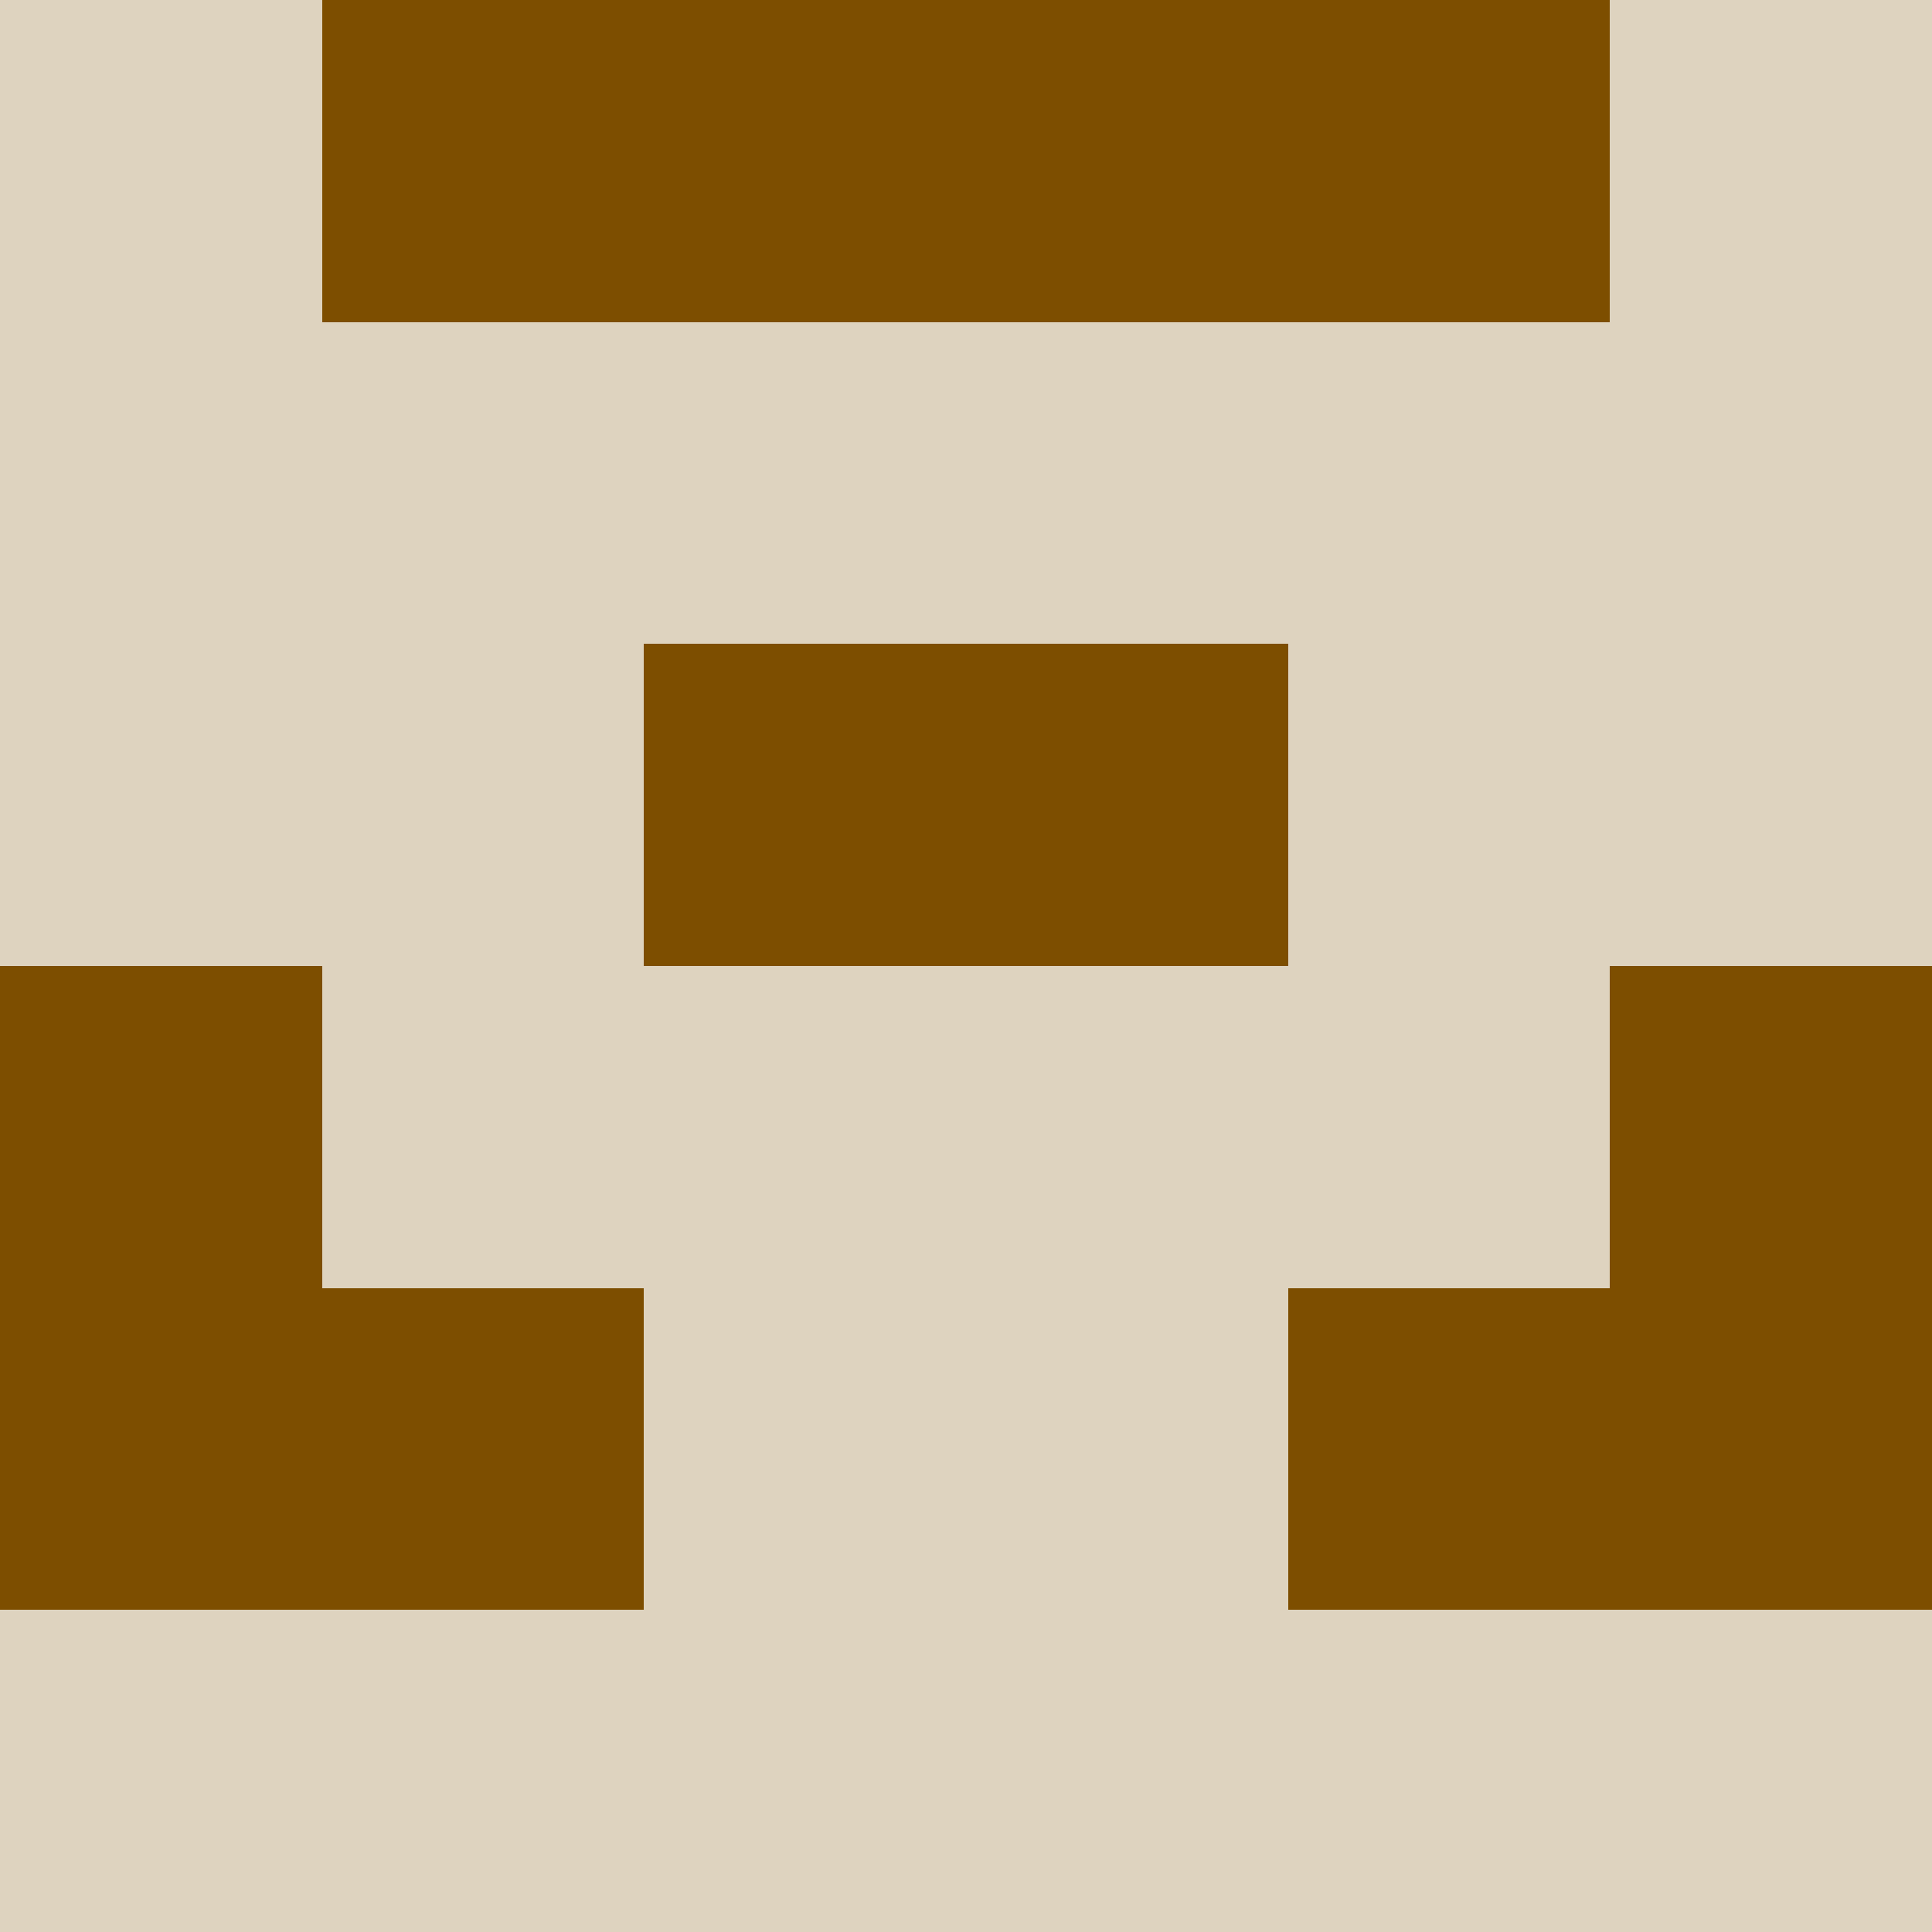
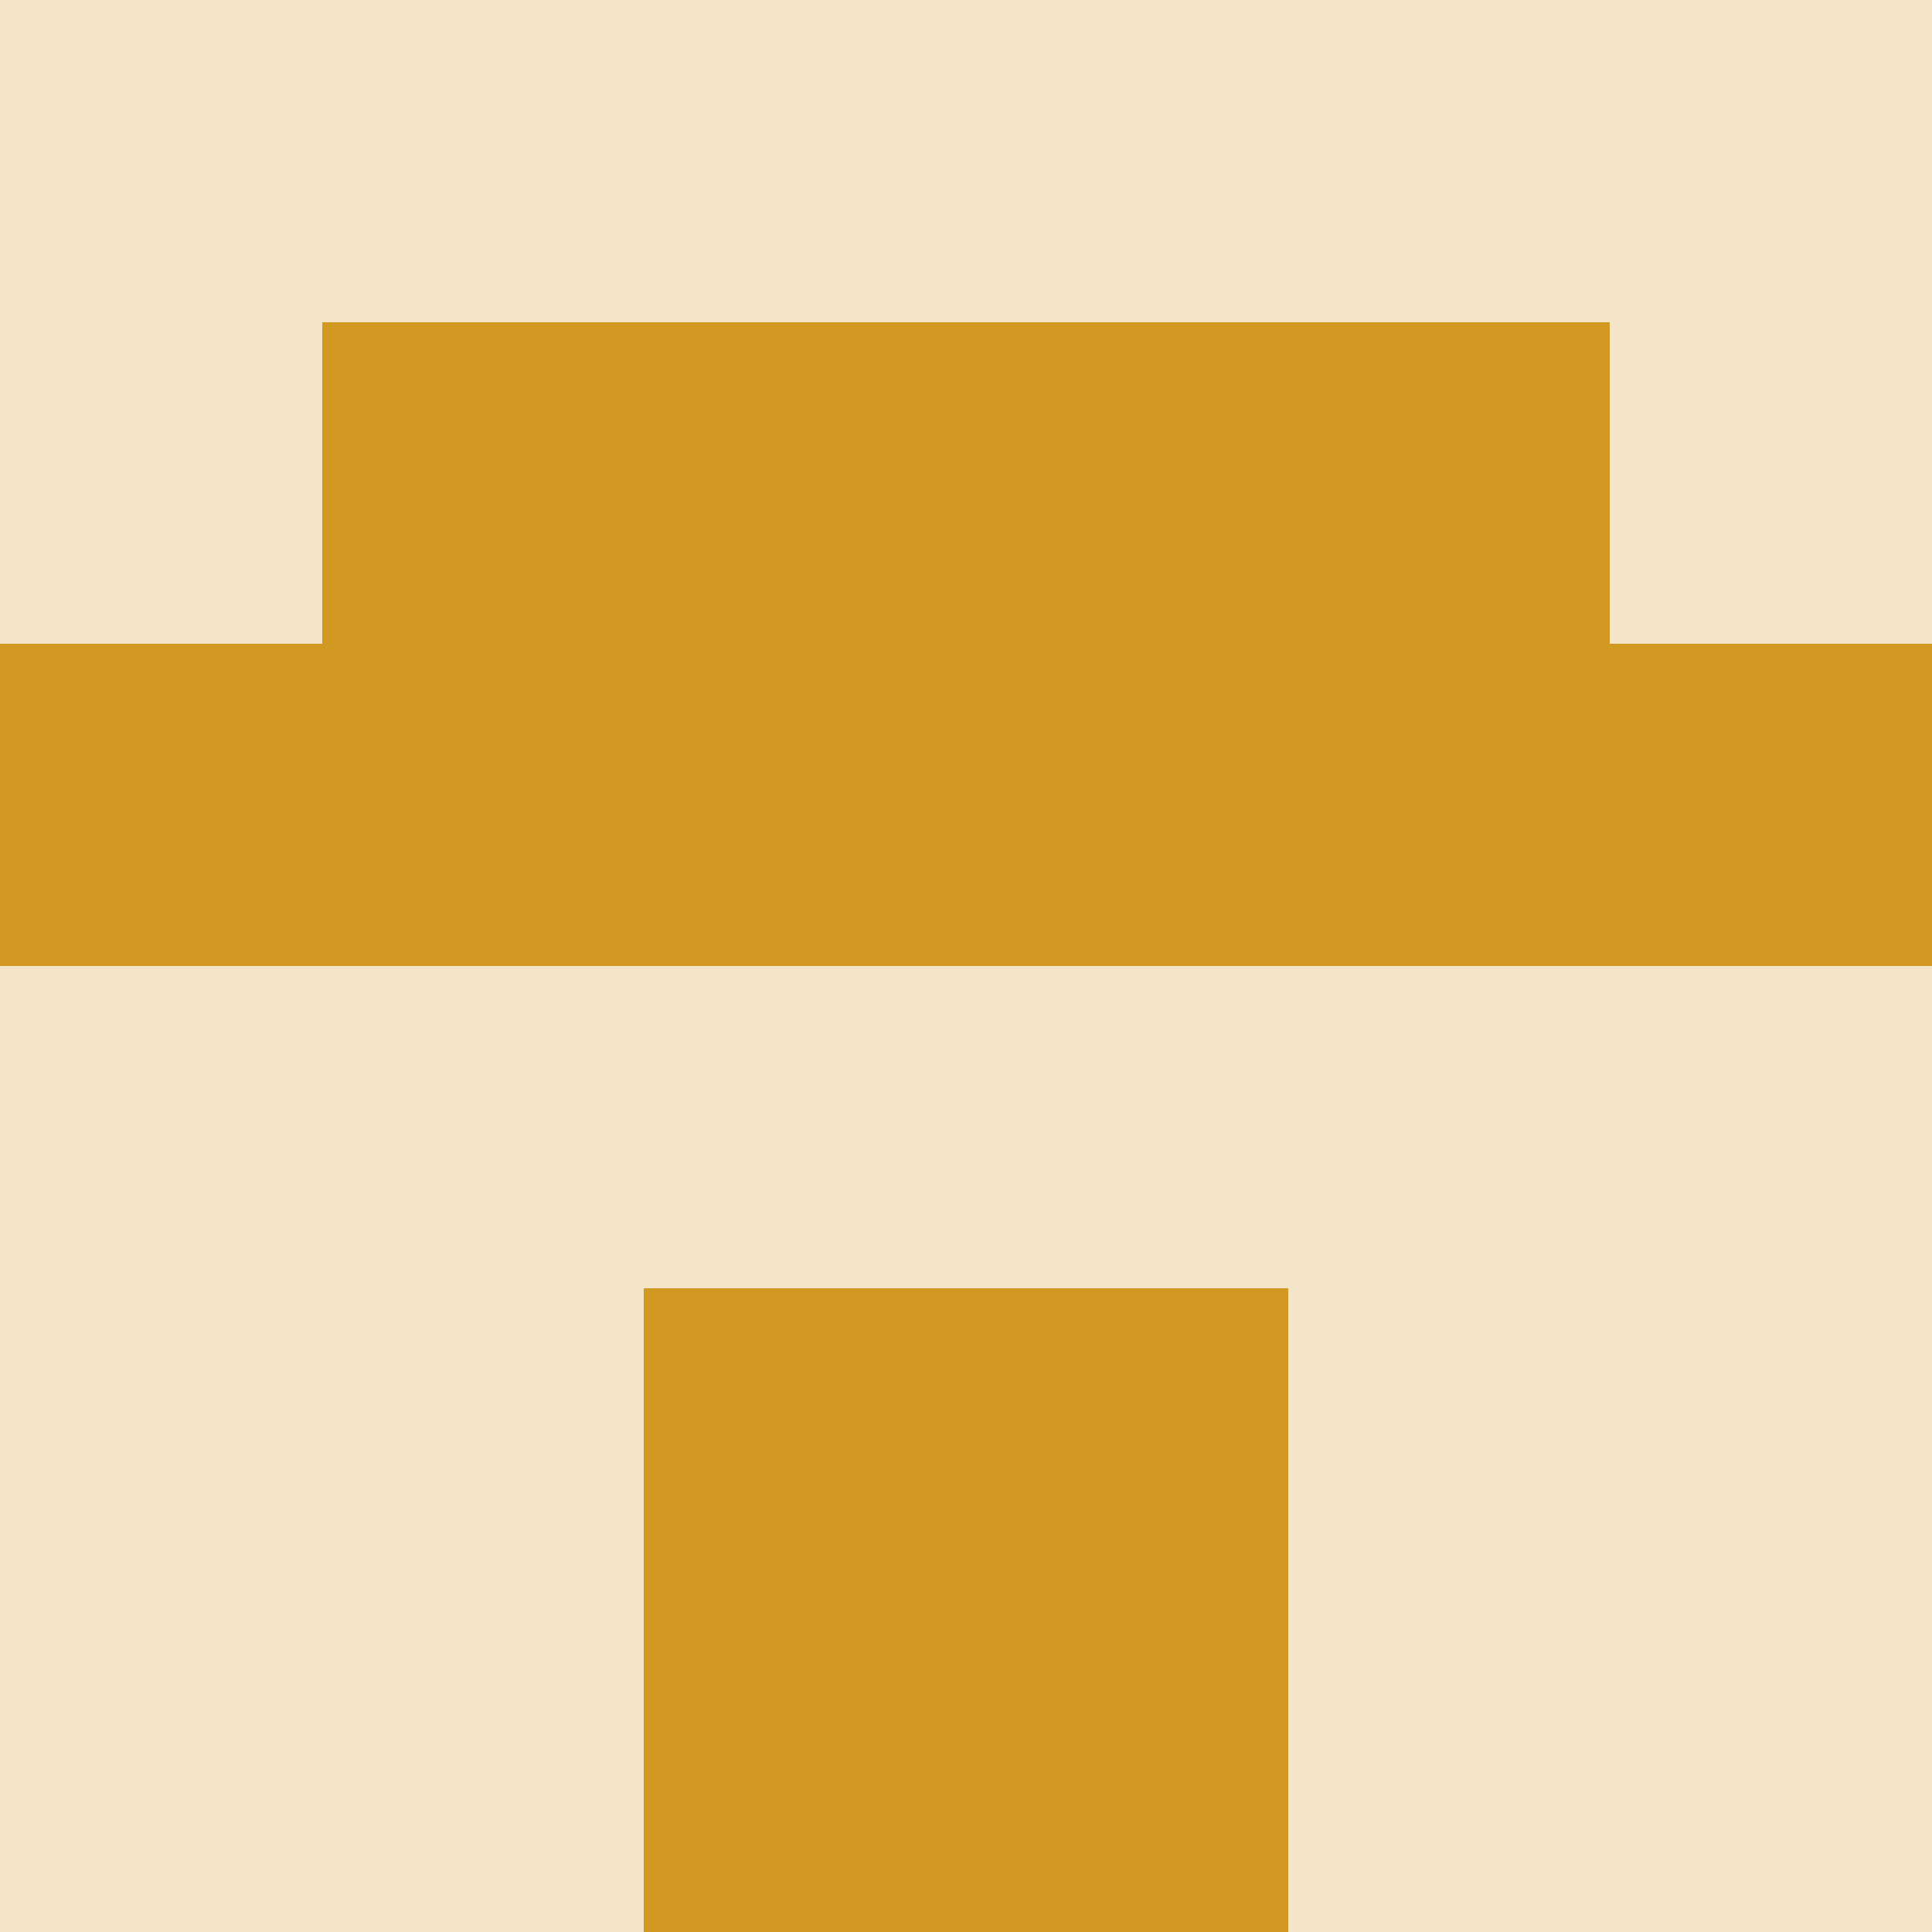
<svg xmlns="http://www.w3.org/2000/svg" viewBox="0 0 48 48" width="192" height="192" shape-rendering="crispEdges">
-   <rect width="48" height="48" fill="#7d4e00" opacity="0.25" />
-   <rect x="8" y="0" width="8" height="8" fill="#7d4e00" />
-   <rect x="32" y="0" width="8" height="8" fill="#7d4e00" />
-   <rect x="16" y="0" width="8" height="8" fill="#7d4e00" />
-   <rect x="24" y="0" width="8" height="8" fill="#7d4e00" />
-   <rect x="16" y="16" width="8" height="8" fill="#7d4e00" />
-   <rect x="24" y="16" width="8" height="8" fill="#7d4e00" />
-   <rect x="0" y="24" width="8" height="8" fill="#7d4e00" />
-   <rect x="40" y="24" width="8" height="8" fill="#7d4e00" />
-   <rect x="0" y="32" width="8" height="8" fill="#7d4e00" />
-   <rect x="40" y="32" width="8" height="8" fill="#7d4e00" />
-   <rect x="8" y="32" width="8" height="8" fill="#7d4e00" />
-   <rect x="32" y="32" width="8" height="8" fill="#7d4e00" />
+   <rect width="48" height="48" fill="#d29922" opacity="0.25" />
+   <rect x="8" y="8" width="8" height="8" fill="#d29922" />
+   <rect x="32" y="8" width="8" height="8" fill="#d29922" />
+   <rect x="16" y="8" width="8" height="8" fill="#d29922" />
+   <rect x="24" y="8" width="8" height="8" fill="#d29922" />
+   <rect x="0" y="16" width="8" height="8" fill="#d29922" />
+   <rect x="40" y="16" width="8" height="8" fill="#d29922" />
+   <rect x="8" y="16" width="8" height="8" fill="#d29922" />
+   <rect x="32" y="16" width="8" height="8" fill="#d29922" />
+   <rect x="16" y="16" width="8" height="8" fill="#d29922" />
+   <rect x="24" y="16" width="8" height="8" fill="#d29922" />
+   <rect x="16" y="32" width="8" height="8" fill="#d29922" />
+   <rect x="24" y="32" width="8" height="8" fill="#d29922" />
+   <rect x="16" y="40" width="8" height="8" fill="#d29922" />
+   <rect x="24" y="40" width="8" height="8" fill="#d29922" />
</svg>
